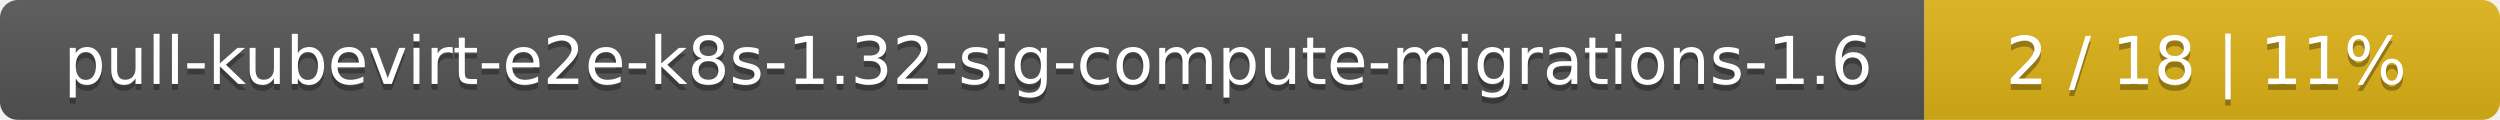
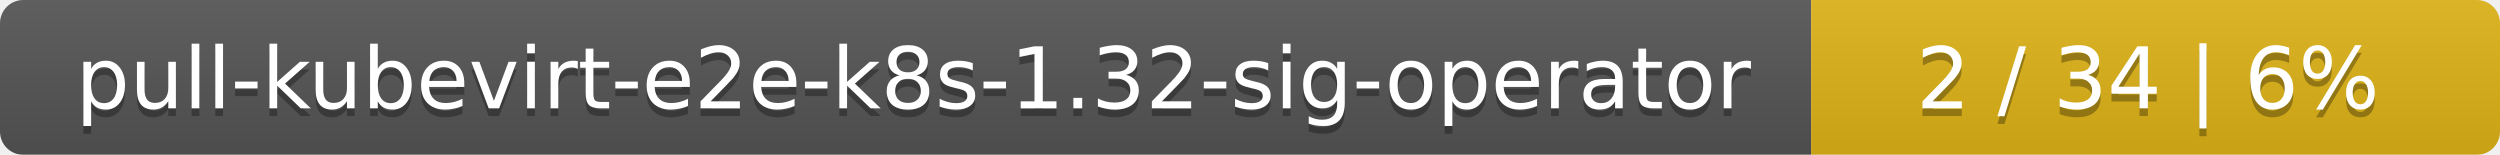
- <svg xmlns="http://www.w3.org/2000/svg" width="417" height="20">
+ <svg xmlns="http://www.w3.org/2000/svg" width="323" height="20">
  <linearGradient id="smooth" x2="0" y2="100%">
    <stop offset="0" stop-color="#bbb" stop-opacity=".1" />
    <stop offset="1" stop-opacity=".1" />
  </linearGradient>
  <mask id="round">
-     <rect width="417" height="20" rx="3" fill="#fff" />
+     <rect width="323" height="20" rx="3" fill="#fff" />
  </mask>
  <g mask="url(#round)">
-     <rect width="321" height="20" fill="#555" />
-     <rect x="321" width="96" height="20" fill="#dfb317" />
-     <rect width="417" height="20" fill="url(#smooth)" />
+     <rect width="234" height="20" fill="#555" />
+     <rect x="234" width="89" height="20" fill="#dfb317" />
+     <rect width="323" height="20" fill="url(#smooth)" />
  </g>
  <g fill="#fff" text-anchor="middle" font-family="DejaVu Sans,Verdana,Geneva,sans-serif" font-size="11">
-     <text x="161.5" y="15" fill="#010101" fill-opacity=".3">pull-kubevirt-e2e-k8s-1.32-sig-compute-migrations-1.6</text>
-     <text x="161.5" y="14">pull-kubevirt-e2e-k8s-1.32-sig-compute-migrations-1.6</text>
-     <text x="368" y="15" fill="#010101" fill-opacity=".3">2 / 18    |    11%</text>
-     <text x="368" y="14">2 / 18    |    11%</text>
+     <text x="118" y="15" fill="#010101" fill-opacity=".3">pull-kubevirt-e2e-k8s-1.32-sig-operator</text>
+     <text x="118" y="14">pull-kubevirt-e2e-k8s-1.32-sig-operator</text>
+     <text x="277.5" y="15" fill="#010101" fill-opacity=".3">2 / 34    |    6%</text>
+     <text x="277.5" y="14">2 / 34    |    6%</text>
  </g>
</svg>
